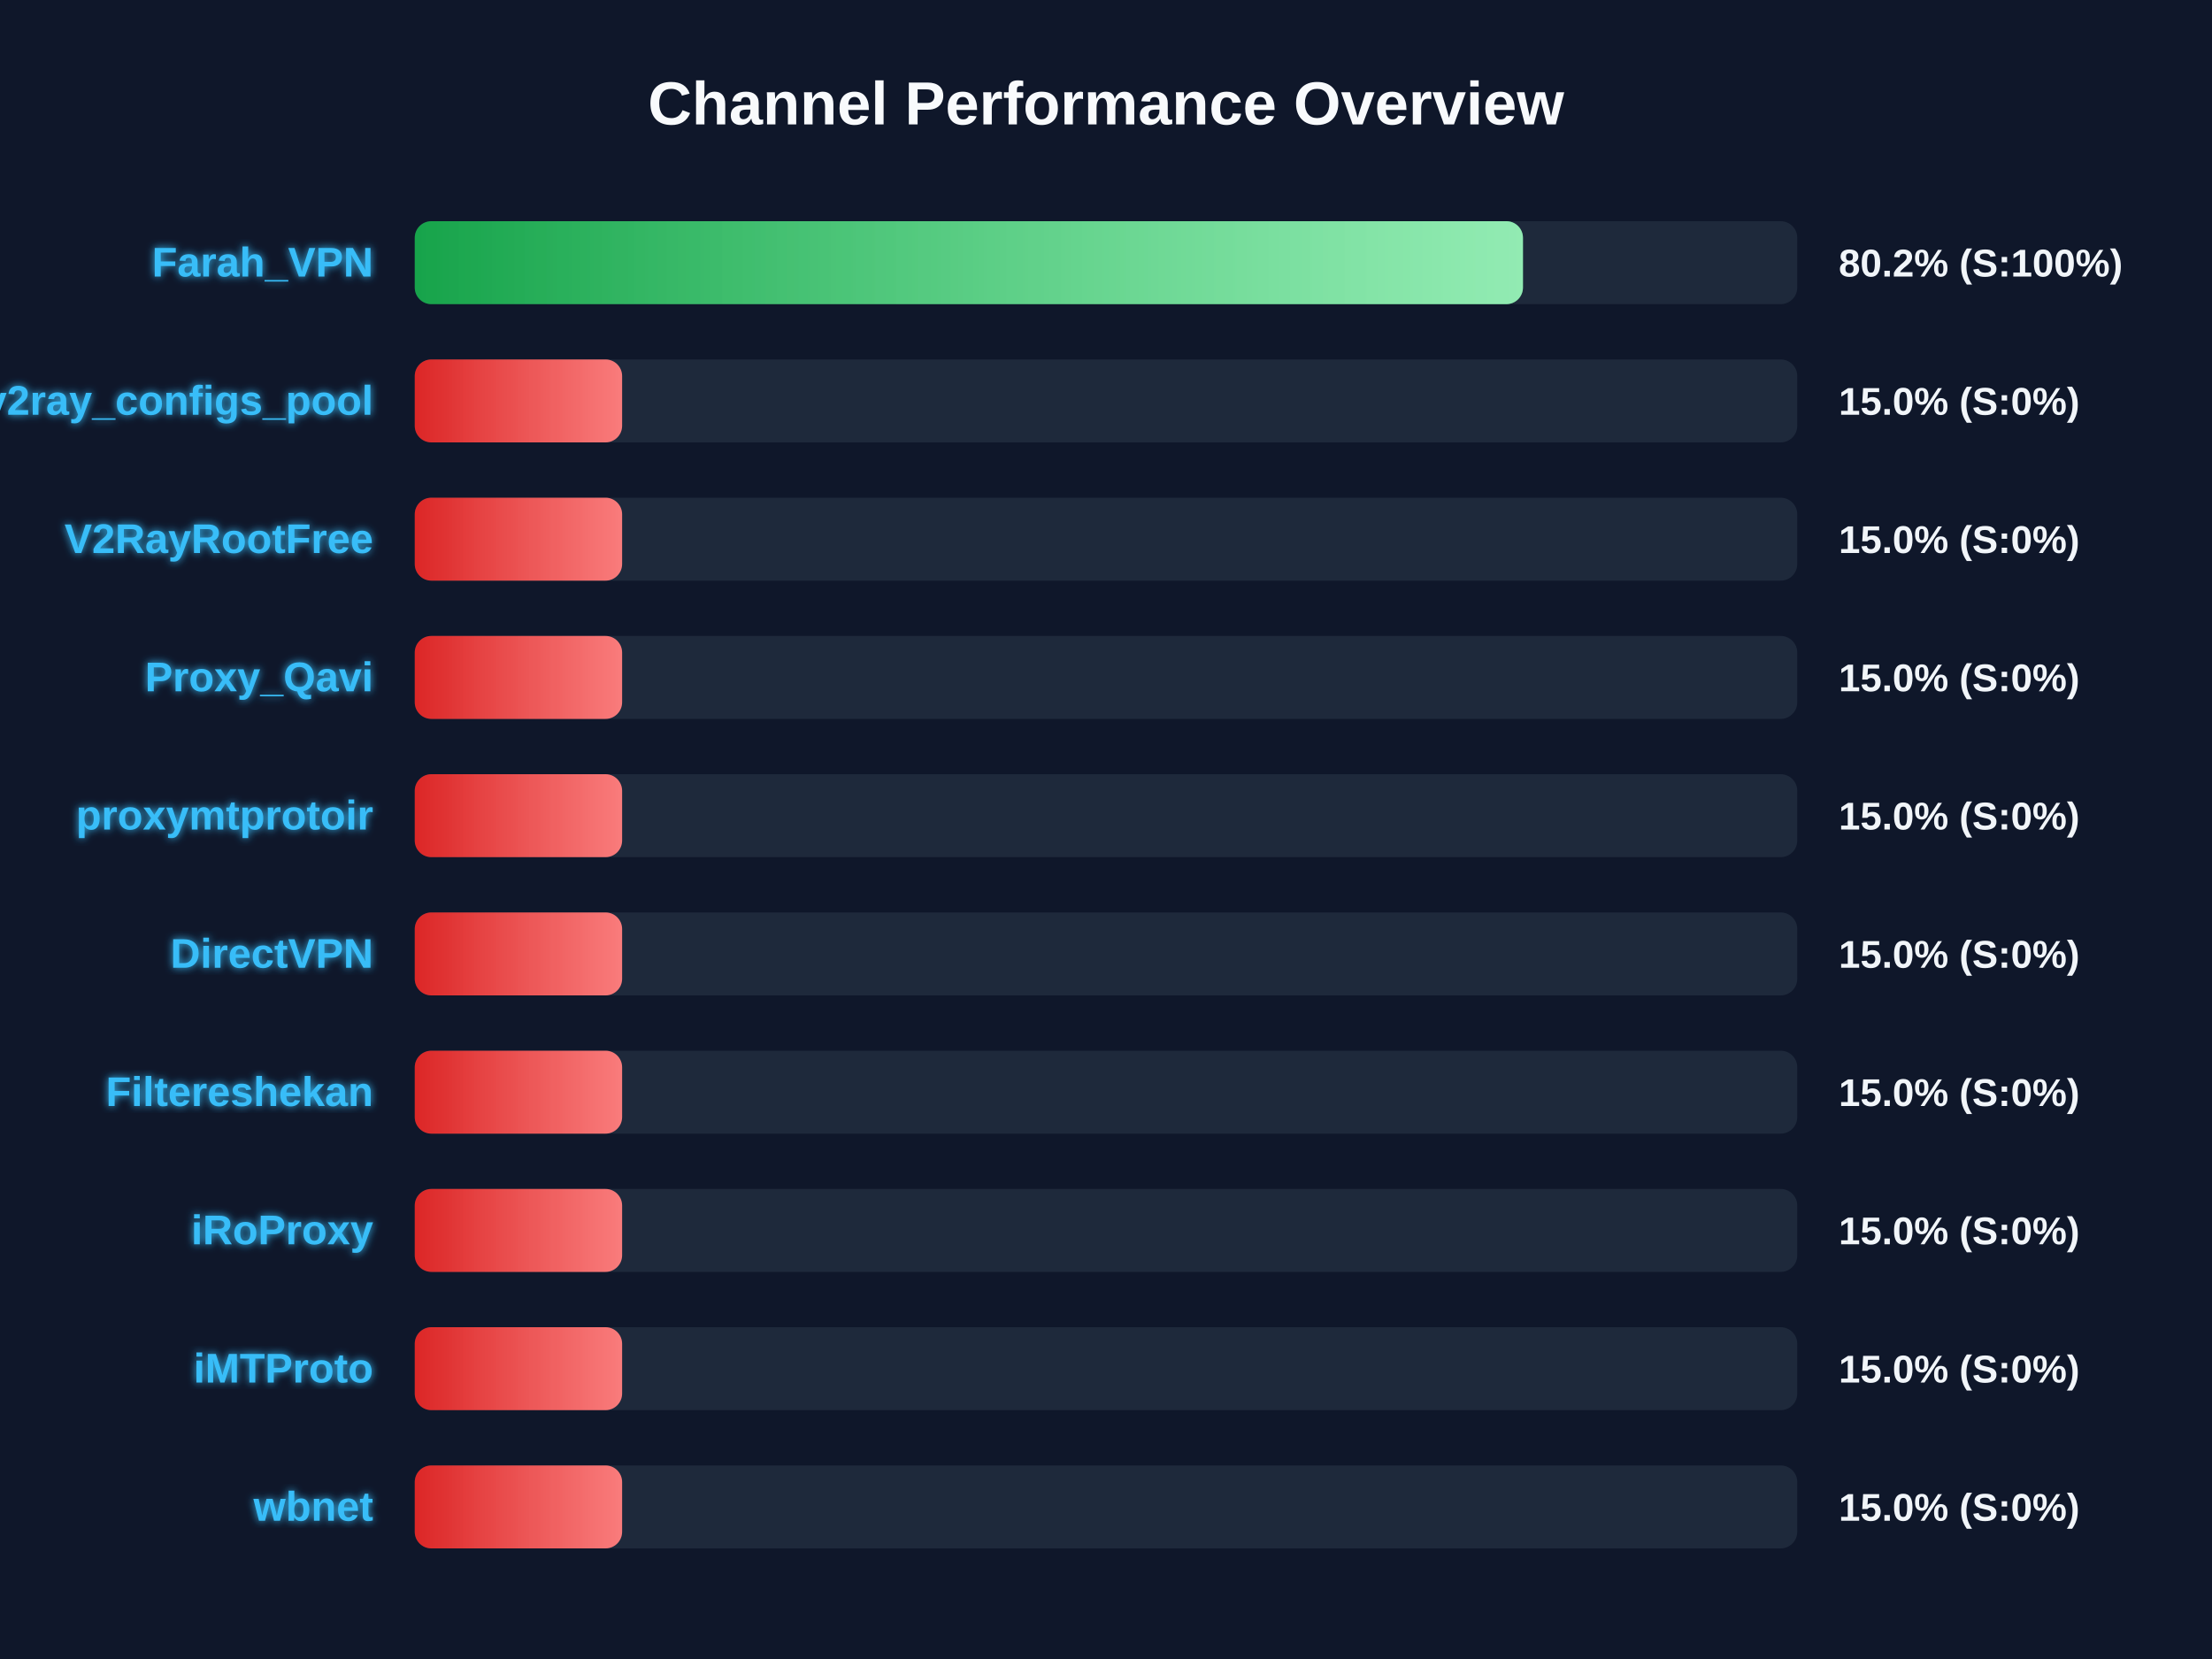
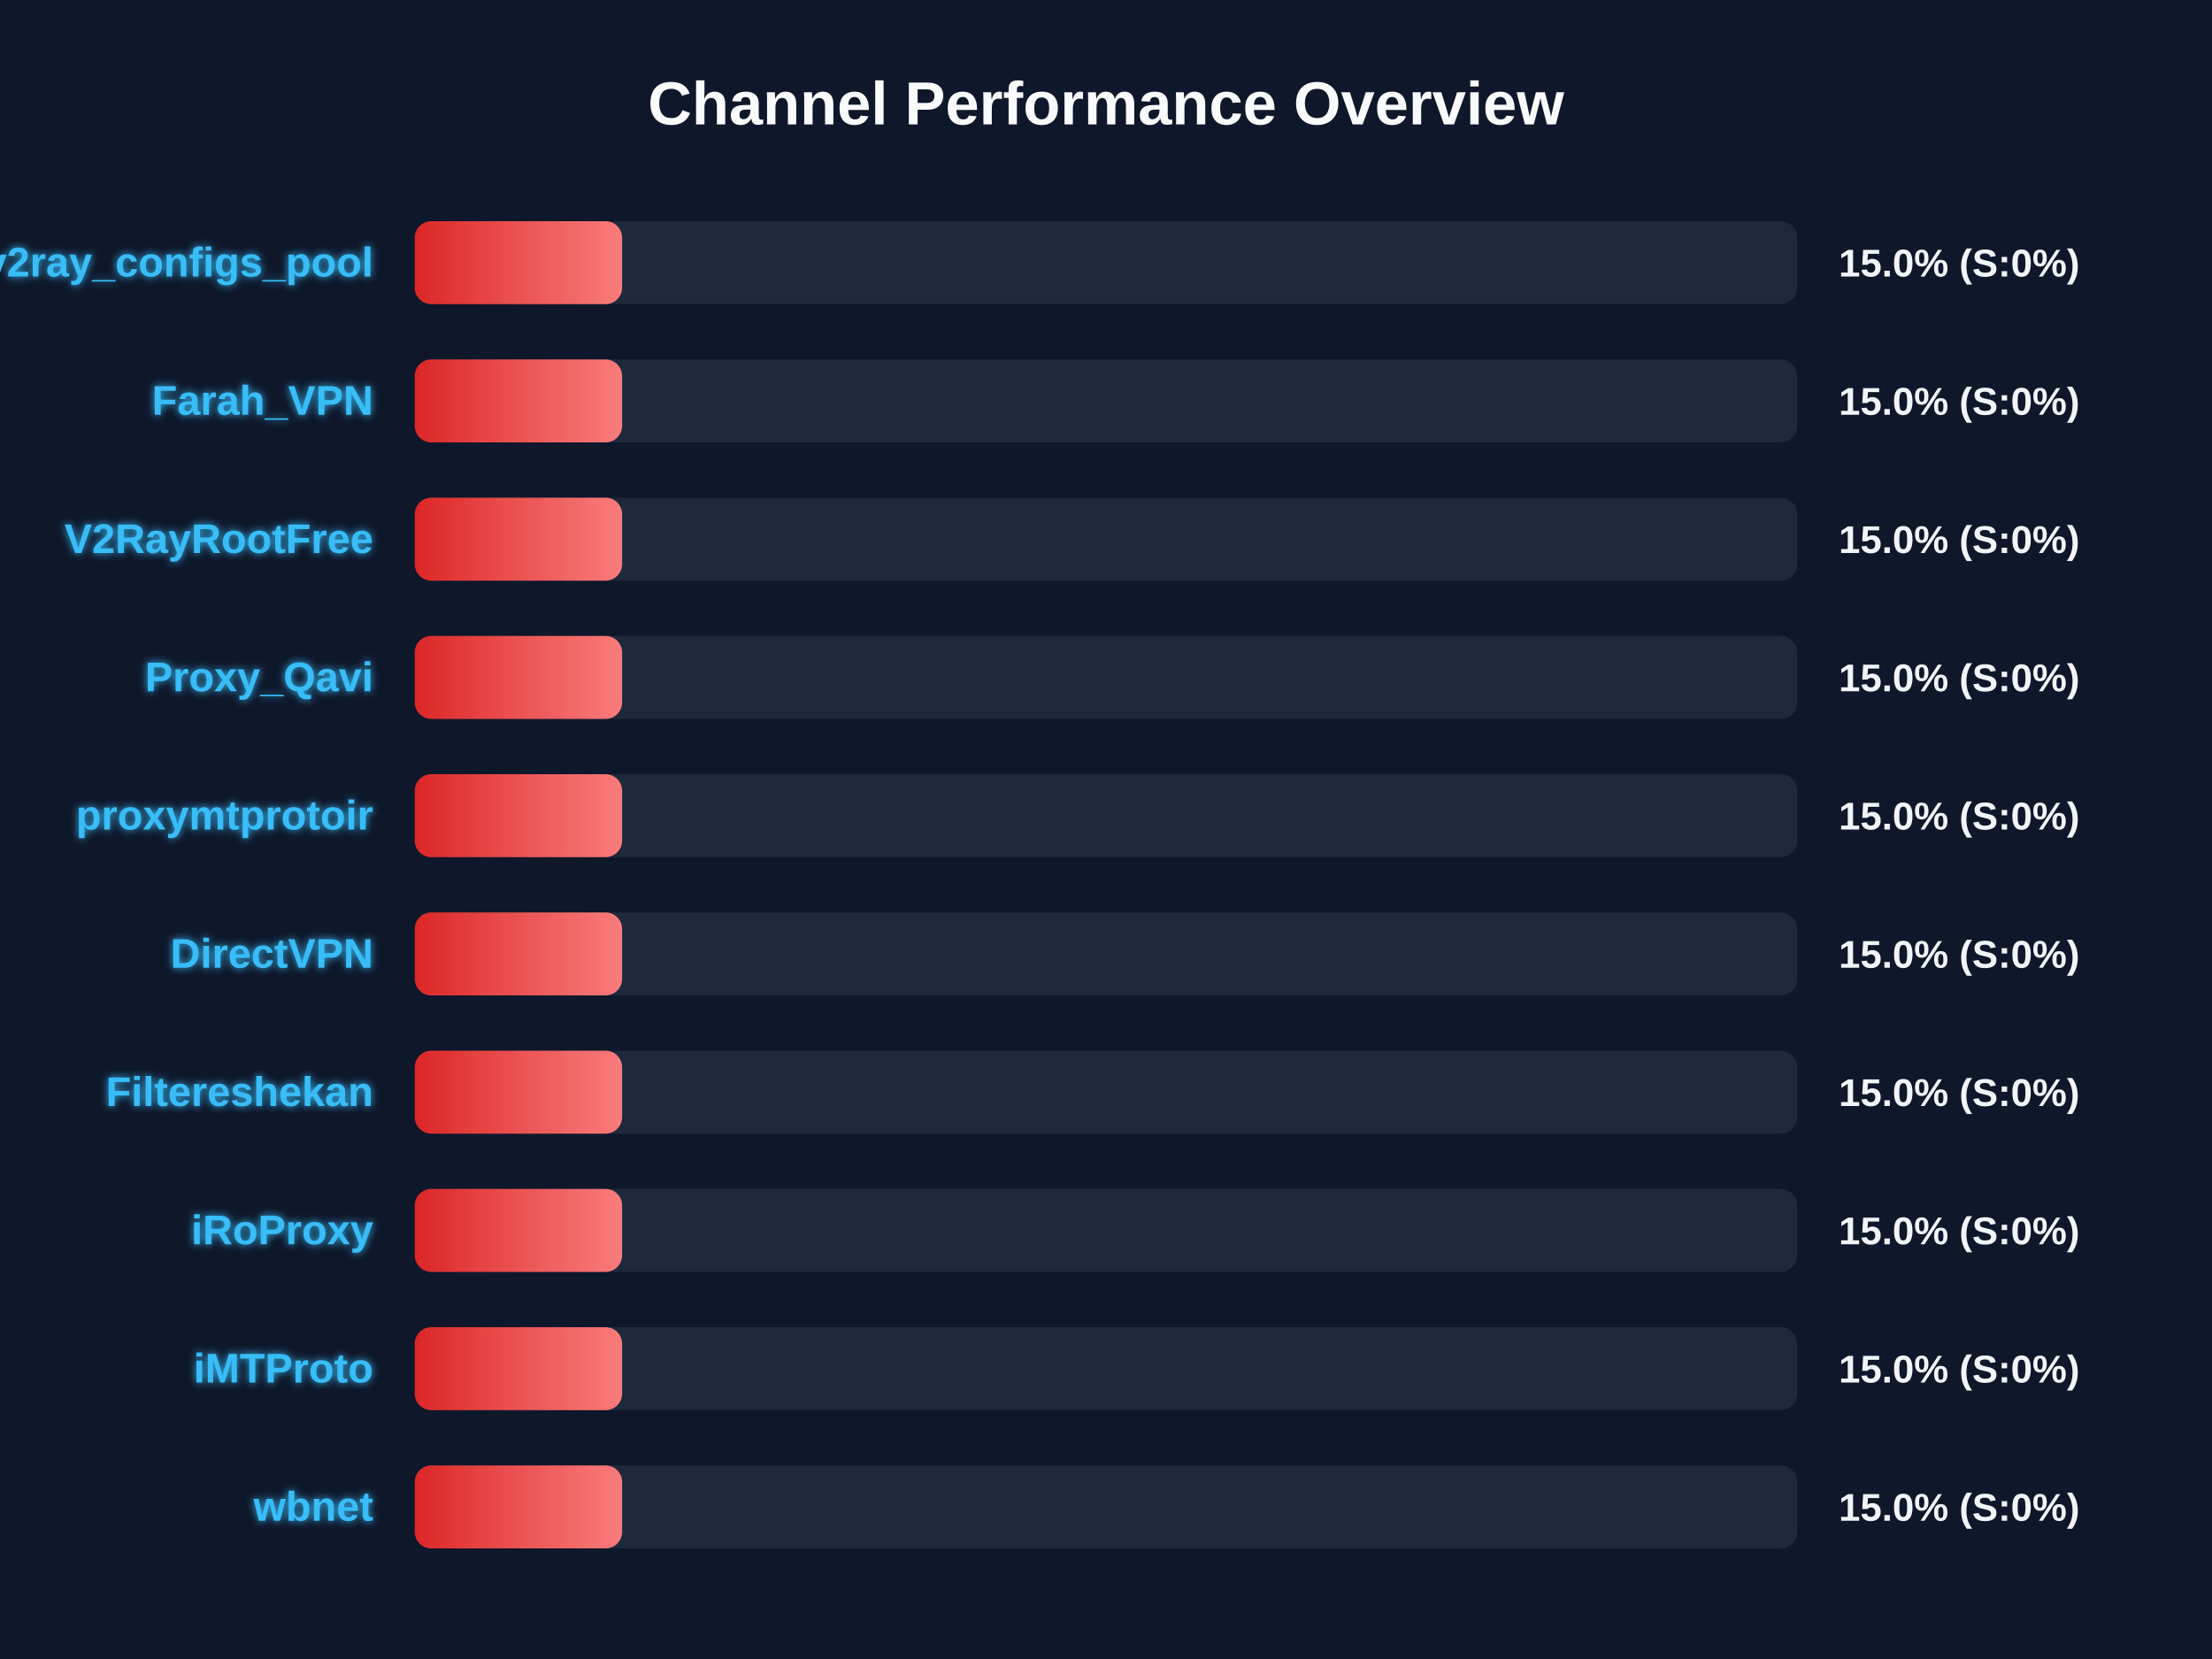
<svg xmlns="http://www.w3.org/2000/svg" width="800" height="600" version="1.1">
  <defs>
    <linearGradient id="grad-green" x1="0%" y1="0%" x2="100%" y2="0%">
      <stop offset="0%" stop-color="#16a34a" />
      <stop offset="100%" stop-color="#4ade80" />
    </linearGradient>
    <linearGradient id="grad-yellow" x1="0%" y1="0%" x2="100%" y2="0%">
      <stop offset="0%" stop-color="#ca8a04" />
      <stop offset="100%" stop-color="#fde047" />
    </linearGradient>
    <linearGradient id="grad-red" x1="0%" y1="0%" x2="100%" y2="0%">
      <stop offset="0%" stop-color="#dc2626" />
      <stop offset="100%" stop-color="#f87171" />
    </linearGradient>
    <linearGradient id="shimmer" x1="0%" y1="0%" x2="100%" y2="0%">
      <stop offset="0%" stop-color="rgba(255,255,255,0)" />
      <stop offset="50%" stop-color="rgba(255,255,255,0.4)" />
      <stop offset="100%" stop-color="rgba(255,255,255,0)" />
    </linearGradient>
    <filter id="glow" x="-20%" y="-20%" width="140%" height="140%">
      <feGaussianBlur stdDeviation="1.5" result="blur" />
      <feComposite in="SourceGraphic" in2="blur" operator="over" />
    </filter>
  </defs>
  <style>
        .bg-rect { fill: #0f172a; }
        .title { font: bold 22px 'Segoe UI', Arial, sans-serif; fill: #f8fafc; }
        .row { font: bold 15px 'Segoe UI', Arial, sans-serif; fill: #38bdf8; filter: url(#glow); }
        .score { font: bold 14px 'Segoe UI', Arial, sans-serif; fill: #f1f5f9; }
        @keyframes shimmer-anim {
            0% { transform: translateX(-100%); }
            100% { transform: translateX(200%); }
        }
        .shimmer-rect {
            animation: shimmer-anim 2.5s infinite linear;
        }
    </style>
  <rect width="100%" height="100%" class="bg-rect" />
  <text x="400" y="45" text-anchor="middle" class="title">Channel Performance Overview</text>
  <rect x="150" y="80" width="500" height="30" fill="#1e293b" rx="6" />
  <clipPath id="clip-0">
-     <rect x="150" y="80" width="400.8" height="30" rx="6" />
+     <rect x="150" y="80" width="75.0" height="30" rx="6" />
  </clipPath>
-   <rect x="150" y="80" width="400.8" height="30" fill="url(#grad-green)" rx="6" />
+   <rect x="150" y="80" width="75.0" height="30" fill="url(#grad-red)" rx="6" />
  <g clip-path="url(#clip-0)">
    <rect x="150" y="80" width="100%" height="30" fill="url(#shimmer)" class="shimmer-rect" />
  </g>
-   <text x="135" y="100" text-anchor="end" class="row">Farah_VPN</text>
-   <text x="665" y="100" text-anchor="start" class="score">80.2% (S:100%)</text>
+   <text x="135" y="100" text-anchor="end" class="row">v2ray_configs_pool</text>
+   <text x="665" y="100" text-anchor="start" class="score">15.0% (S:0%)</text>
  <rect x="150" y="130" width="500" height="30" fill="#1e293b" rx="6" />
  <clipPath id="clip-1">
    <rect x="150" y="130" width="75.0" height="30" rx="6" />
  </clipPath>
  <rect x="150" y="130" width="75.0" height="30" fill="url(#grad-red)" rx="6" />
  <g clip-path="url(#clip-1)">
    <rect x="150" y="130" width="100%" height="30" fill="url(#shimmer)" class="shimmer-rect" />
  </g>
-   <text x="135" y="150" text-anchor="end" class="row">v2ray_configs_pool</text>
+   <text x="135" y="150" text-anchor="end" class="row">Farah_VPN</text>
  <text x="665" y="150" text-anchor="start" class="score">15.0% (S:0%)</text>
  <rect x="150" y="180" width="500" height="30" fill="#1e293b" rx="6" />
  <clipPath id="clip-2">
    <rect x="150" y="180" width="75.0" height="30" rx="6" />
  </clipPath>
  <rect x="150" y="180" width="75.0" height="30" fill="url(#grad-red)" rx="6" />
  <g clip-path="url(#clip-2)">
    <rect x="150" y="180" width="100%" height="30" fill="url(#shimmer)" class="shimmer-rect" />
  </g>
  <text x="135" y="200" text-anchor="end" class="row">V2RayRootFree</text>
  <text x="665" y="200" text-anchor="start" class="score">15.0% (S:0%)</text>
  <rect x="150" y="230" width="500" height="30" fill="#1e293b" rx="6" />
  <clipPath id="clip-3">
    <rect x="150" y="230" width="75.0" height="30" rx="6" />
  </clipPath>
  <rect x="150" y="230" width="75.0" height="30" fill="url(#grad-red)" rx="6" />
  <g clip-path="url(#clip-3)">
    <rect x="150" y="230" width="100%" height="30" fill="url(#shimmer)" class="shimmer-rect" />
  </g>
  <text x="135" y="250" text-anchor="end" class="row">Proxy_Qavi</text>
  <text x="665" y="250" text-anchor="start" class="score">15.0% (S:0%)</text>
  <rect x="150" y="280" width="500" height="30" fill="#1e293b" rx="6" />
  <clipPath id="clip-4">
    <rect x="150" y="280" width="75.0" height="30" rx="6" />
  </clipPath>
  <rect x="150" y="280" width="75.0" height="30" fill="url(#grad-red)" rx="6" />
  <g clip-path="url(#clip-4)">
    <rect x="150" y="280" width="100%" height="30" fill="url(#shimmer)" class="shimmer-rect" />
  </g>
  <text x="135" y="300" text-anchor="end" class="row">proxymtprotoir</text>
  <text x="665" y="300" text-anchor="start" class="score">15.0% (S:0%)</text>
  <rect x="150" y="330" width="500" height="30" fill="#1e293b" rx="6" />
  <clipPath id="clip-5">
    <rect x="150" y="330" width="75.0" height="30" rx="6" />
  </clipPath>
  <rect x="150" y="330" width="75.0" height="30" fill="url(#grad-red)" rx="6" />
  <g clip-path="url(#clip-5)">
    <rect x="150" y="330" width="100%" height="30" fill="url(#shimmer)" class="shimmer-rect" />
  </g>
  <text x="135" y="350" text-anchor="end" class="row">DirectVPN</text>
  <text x="665" y="350" text-anchor="start" class="score">15.0% (S:0%)</text>
  <rect x="150" y="380" width="500" height="30" fill="#1e293b" rx="6" />
  <clipPath id="clip-6">
    <rect x="150" y="380" width="75.0" height="30" rx="6" />
  </clipPath>
  <rect x="150" y="380" width="75.0" height="30" fill="url(#grad-red)" rx="6" />
  <g clip-path="url(#clip-6)">
    <rect x="150" y="380" width="100%" height="30" fill="url(#shimmer)" class="shimmer-rect" />
  </g>
  <text x="135" y="400" text-anchor="end" class="row">Filtereshekan</text>
  <text x="665" y="400" text-anchor="start" class="score">15.0% (S:0%)</text>
  <rect x="150" y="430" width="500" height="30" fill="#1e293b" rx="6" />
  <clipPath id="clip-7">
    <rect x="150" y="430" width="75.0" height="30" rx="6" />
  </clipPath>
  <rect x="150" y="430" width="75.0" height="30" fill="url(#grad-red)" rx="6" />
  <g clip-path="url(#clip-7)">
    <rect x="150" y="430" width="100%" height="30" fill="url(#shimmer)" class="shimmer-rect" />
  </g>
  <text x="135" y="450" text-anchor="end" class="row">iRoProxy</text>
  <text x="665" y="450" text-anchor="start" class="score">15.0% (S:0%)</text>
  <rect x="150" y="480" width="500" height="30" fill="#1e293b" rx="6" />
  <clipPath id="clip-8">
    <rect x="150" y="480" width="75.0" height="30" rx="6" />
  </clipPath>
  <rect x="150" y="480" width="75.0" height="30" fill="url(#grad-red)" rx="6" />
  <g clip-path="url(#clip-8)">
    <rect x="150" y="480" width="100%" height="30" fill="url(#shimmer)" class="shimmer-rect" />
  </g>
  <text x="135" y="500" text-anchor="end" class="row">iMTProto</text>
  <text x="665" y="500" text-anchor="start" class="score">15.0% (S:0%)</text>
  <rect x="150" y="530" width="500" height="30" fill="#1e293b" rx="6" />
  <clipPath id="clip-9">
    <rect x="150" y="530" width="75.0" height="30" rx="6" />
  </clipPath>
  <rect x="150" y="530" width="75.0" height="30" fill="url(#grad-red)" rx="6" />
  <g clip-path="url(#clip-9)">
    <rect x="150" y="530" width="100%" height="30" fill="url(#shimmer)" class="shimmer-rect" />
  </g>
  <text x="135" y="550" text-anchor="end" class="row">wbnet</text>
  <text x="665" y="550" text-anchor="start" class="score">15.0% (S:0%)</text>
</svg>
